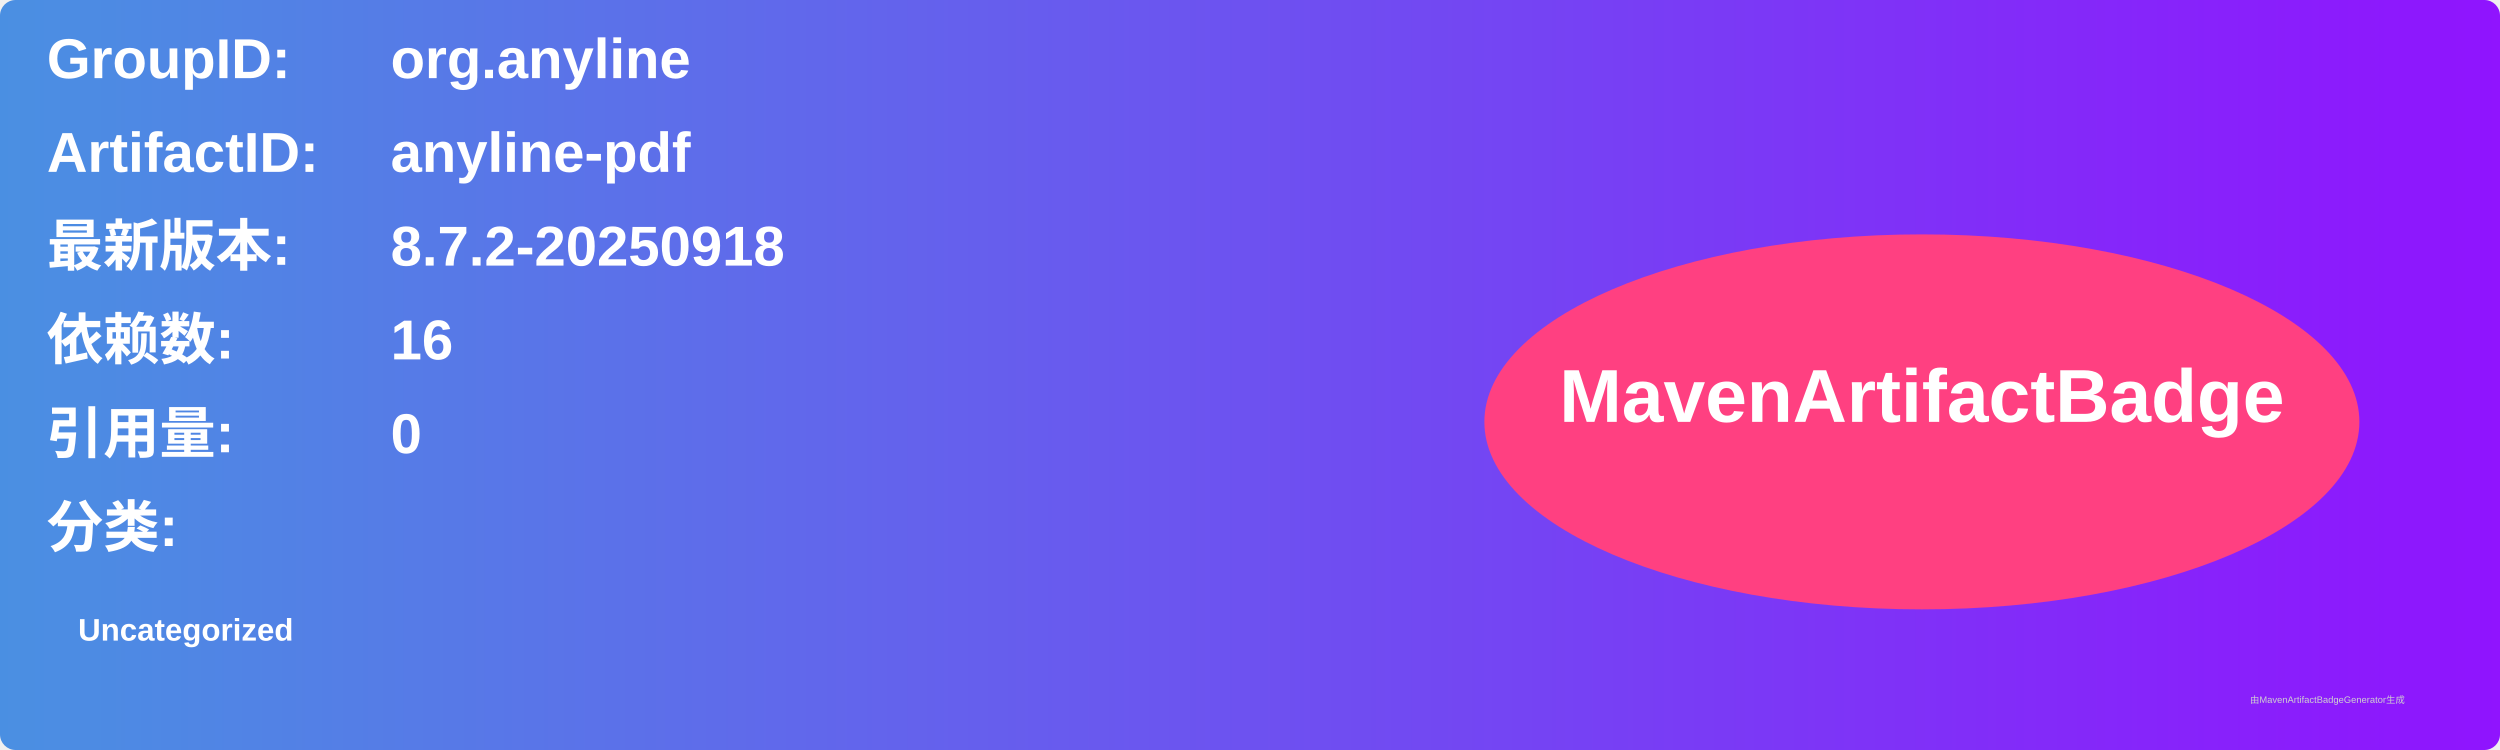
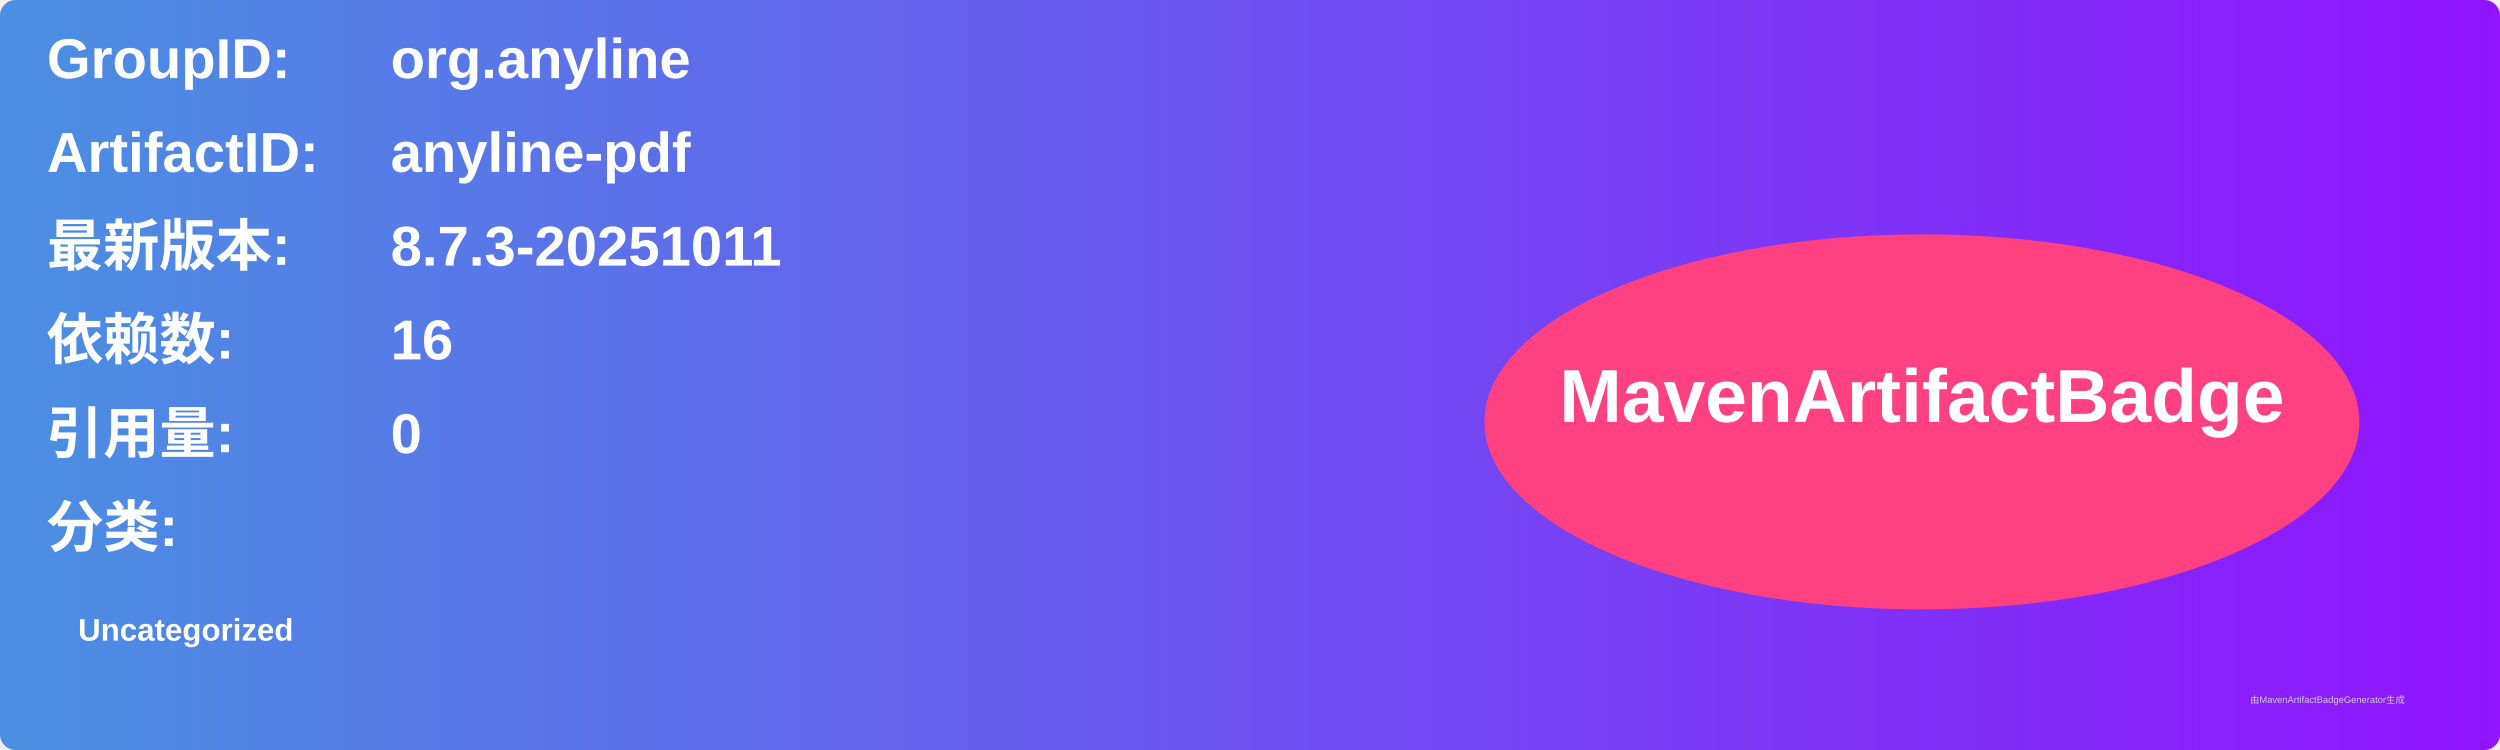
<svg xmlns="http://www.w3.org/2000/svg" width="800" height="240" viewBox="0 0 800 240">
  <linearGradient id="grad" x1="0%" y1="0%" x2="100%" y2="0%">
    <stop offset="0%" stop-color="#4a90e2" />
    <stop offset="100%" stop-color="#9013fe" />
  </linearGradient>
  <rect width="100%" height="100%" rx="5" ry="5" fill="url(#grad)" />
  <g transform="translate(15, 15)">
    <text x="0" y="10" font-family="Arial" font-size="18" fill="white" font-weight="bold" width="260">GroupID:</text>
    <text x="110" y="10" font-family="Arial" font-size="18" fill="white" font-weight="bold" width="460">org.anyline</text>
    <text x="0" y="40" font-family="Arial" font-size="18" fill="white" font-weight="bold" width="260">ArtifactID:</text>
    <text x="110" y="40" font-family="Arial" font-size="18" fill="white" font-weight="bold" width="460">anyline-pdf</text>
    <text x="0" y="70" font-family="Arial" font-size="18" fill="white" font-weight="bold">最新版本:</text>
    <text x="110" y="70" font-family="Arial" font-size="18" fill="white" font-weight="bold">
-       <tspan font-weight="bold">8.7.2-20250918</tspan>
+       <tspan font-weight="bold">8.7.3-20251011</tspan>
    </text>
    <text x="0" y="100" font-family="Arial" font-size="18" fill="white" font-weight="bold">依赖数: </text>
    <text x="110" y="100" font-family="Arial" font-size="18" fill="white">
      <tspan font-weight="bold">16</tspan>
    </text>
    <text x="0" y="130" font-family="Arial" font-size="18" fill="white" font-weight="bold">引用量: </text>
    <text x="110" y="130" font-family="Arial" font-size="18" fill="white">
      <tspan font-weight="bold">0</tspan>
    </text>
    <text x="0" y="160" font-family="Arial" font-size="18" fill="white" font-weight="bold">分类:</text>
    <text x="10" y="190" font-family="Arial" font-size="10" fill="white">
      <tspan font-weight="bold">Uncategorized</tspan>
    </text>
    <ellipse cx="600" cy="120" rx="140" ry="60" fill="#ff4081" />
    <text x="600" y="120" text-anchor="middle" font-family="Arial" font-size="24" fill="white" font-weight="bold">MavenArtifactBadge</text>
  </g>
  <text x="720" y="225" font-family="Arial" font-size="3" fill="#d0d0d0">由MavenArtifactBadgeGenerator生成</text>
</svg>
